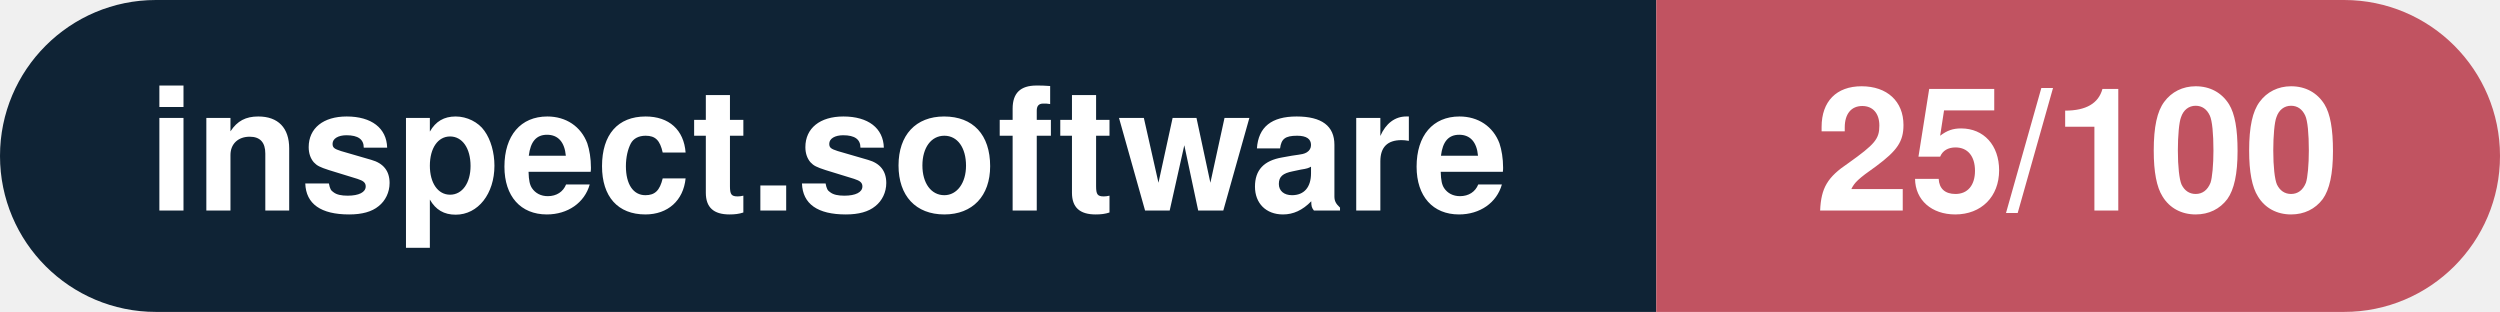
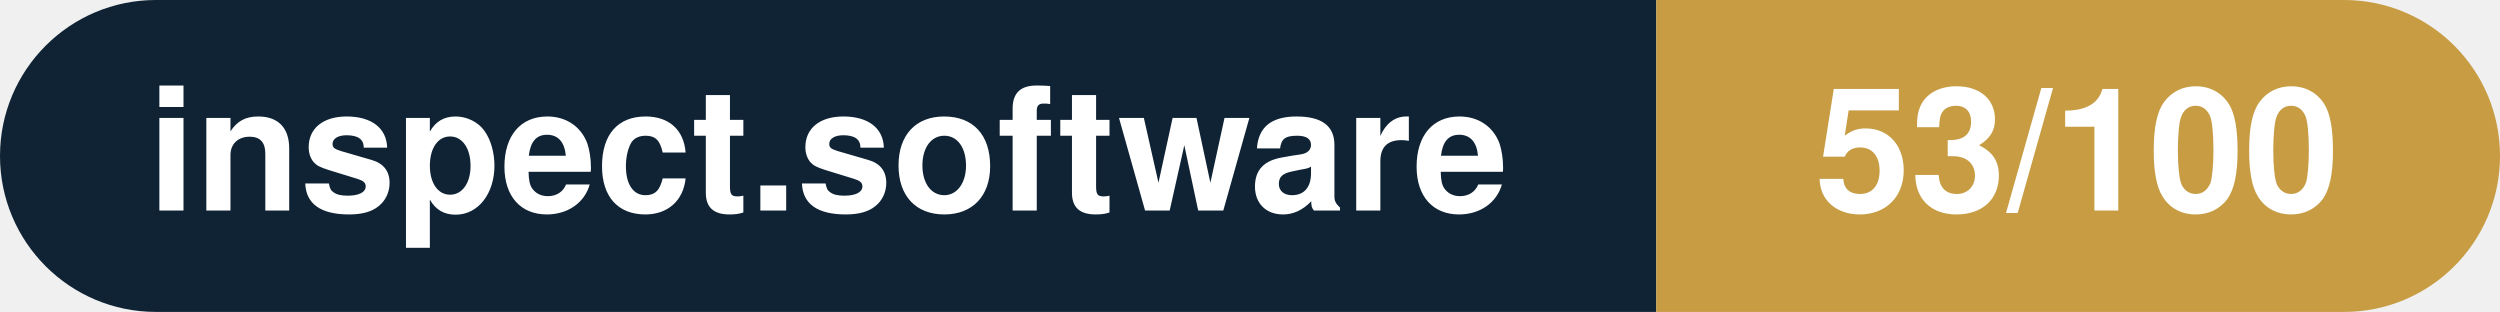
- <svg xmlns="http://www.w3.org/2000/svg" width="160.3" height="20" viewBox="0 0 160.3 20" role="img" aria-label="inspect.software: 25/100">
+ <svg xmlns="http://www.w3.org/2000/svg" width="160.3" height="20" viewBox="0 0 160.3 20" role="img" aria-label="inspect.software: 53/100">
  <clipPath id="rnd">
    <rect width="160.3" height="20" rx="10.0" fill="#fff" />
  </clipPath>
  <g clip-path="url(#rnd)">
    <rect width="106.2" height="20" fill="#0f2335" />
-     <rect x="106.2" width="54.1" height="20" fill="#c15361" />
+     <rect x="106.2" width="54.1" height="20" fill="#c79c43" />
  </g>
  <g fill="#fff" text-anchor="middle" font-family="Helvetica Neue,Helvetica,Arial,sans-serif" font-size="11">
    <text x="53.1" y="13.5" font-weight="600">inspect.software</text>
-     <text x="133.2" y="13.5" font-weight="700">25/100</text>
+     <text x="133.2" y="13.5" font-weight="700">53/100</text>
  </g>
</svg>
